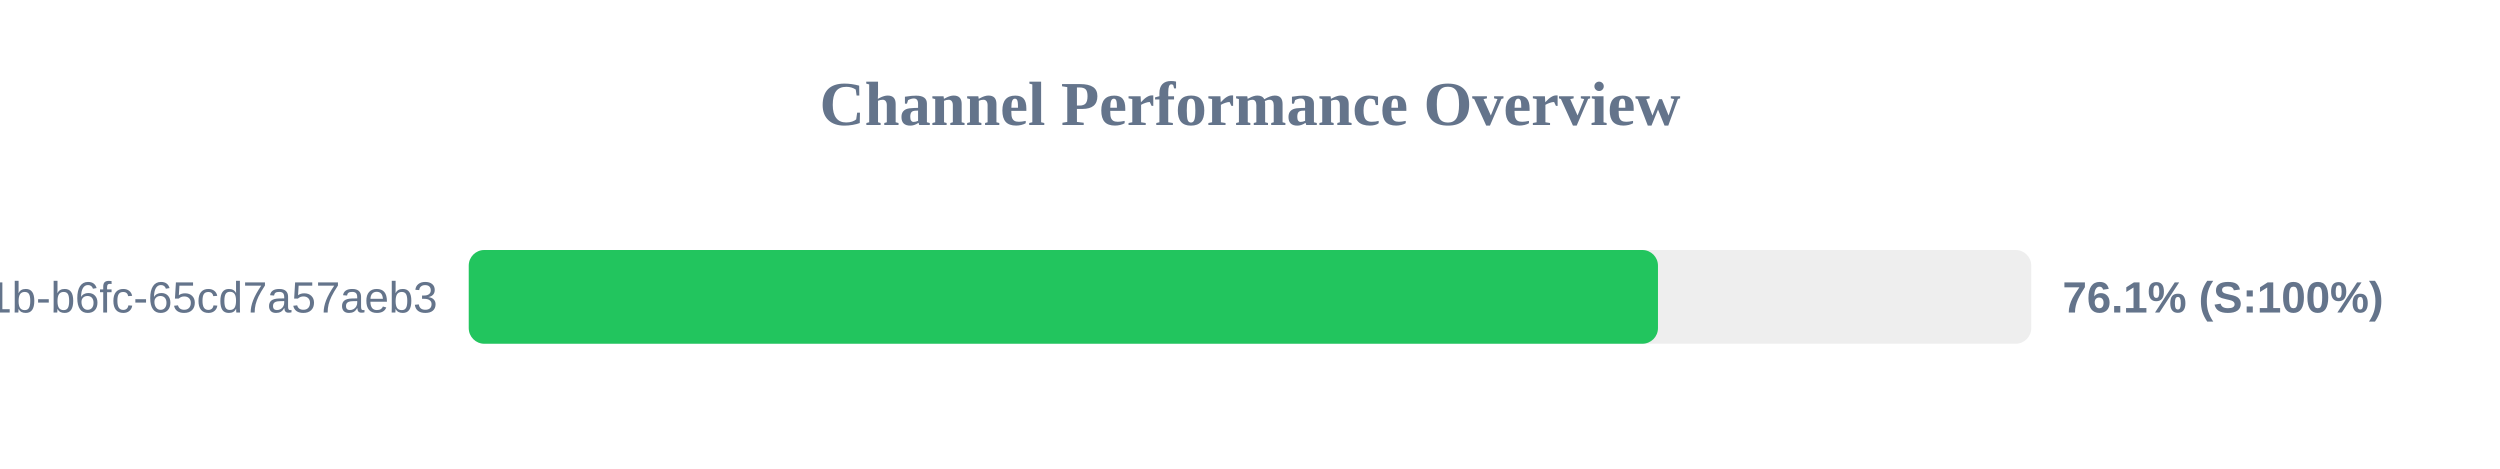
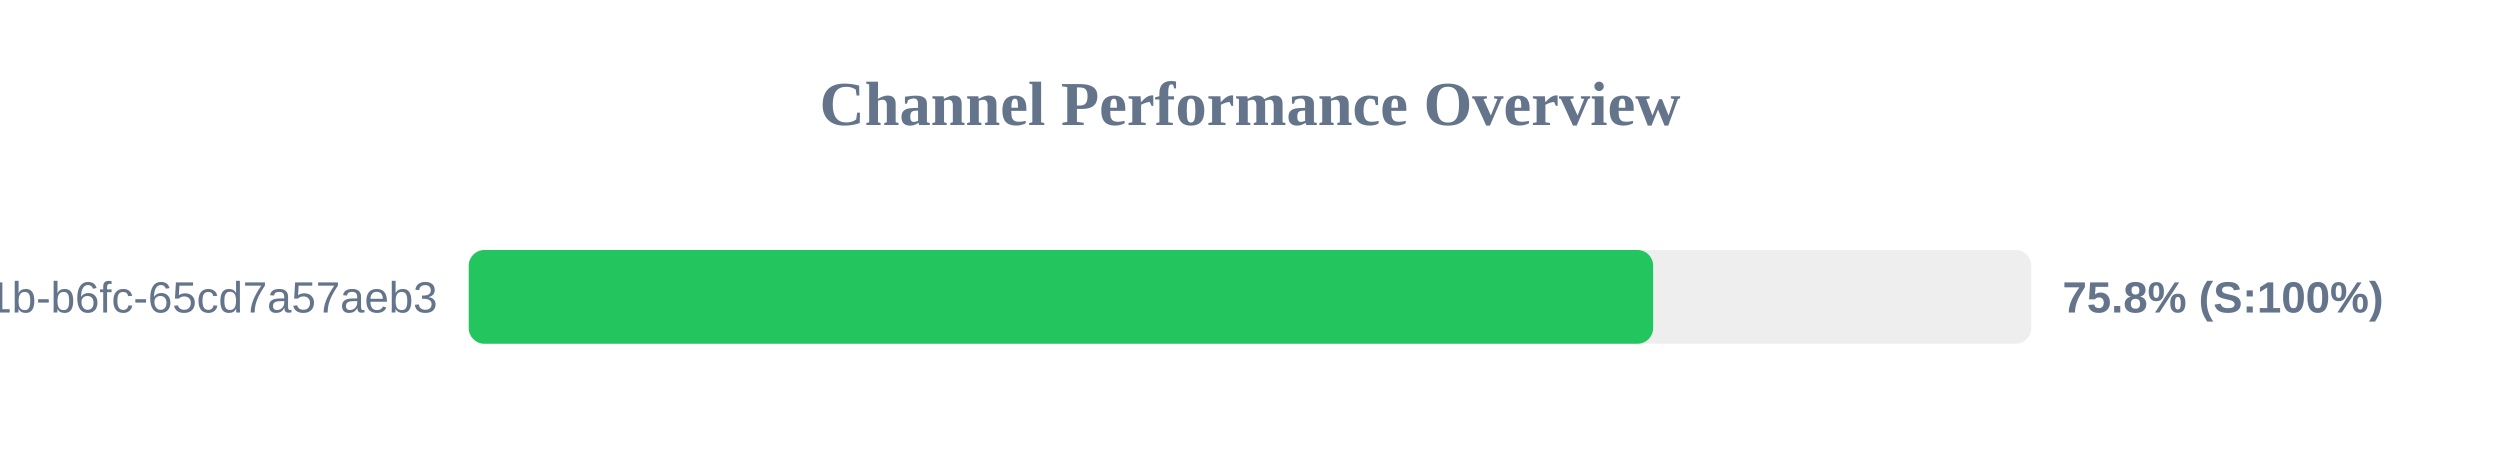
<svg xmlns="http://www.w3.org/2000/svg" width="800" height="150" version="1.1">
  <style>
        .row { font: 14px Arial; fill: #64748b; }
        .score { font: bold 14px Arial; fill: #64748b; }
    </style>
  <text x="400" y="40" text-anchor="middle" font-size="20px" font-weight="bold" fill="#64748b">Channel Performance Overview</text>
  <rect x="150" y="80" width="500" height="30" fill="#eee" rx="5" />
-   <rect x="150" y="80" width="380.55" height="30" fill="#22c55e" rx="5" />
+   <rect x="150" y="80" width="379.0" height="30" fill="#22c55e" rx="5" />
  <text x="140" y="100" text-anchor="end" class="row">?uuid=9c859345-959f-491b-b6fc-65cd7a57aeb3</text>
-   <text x="660" y="100" text-anchor="start" class="score">76.1% (S:100%)</text>
+   <text x="660" y="100" text-anchor="start" class="score">75.8% (S:100%)</text>
</svg>
